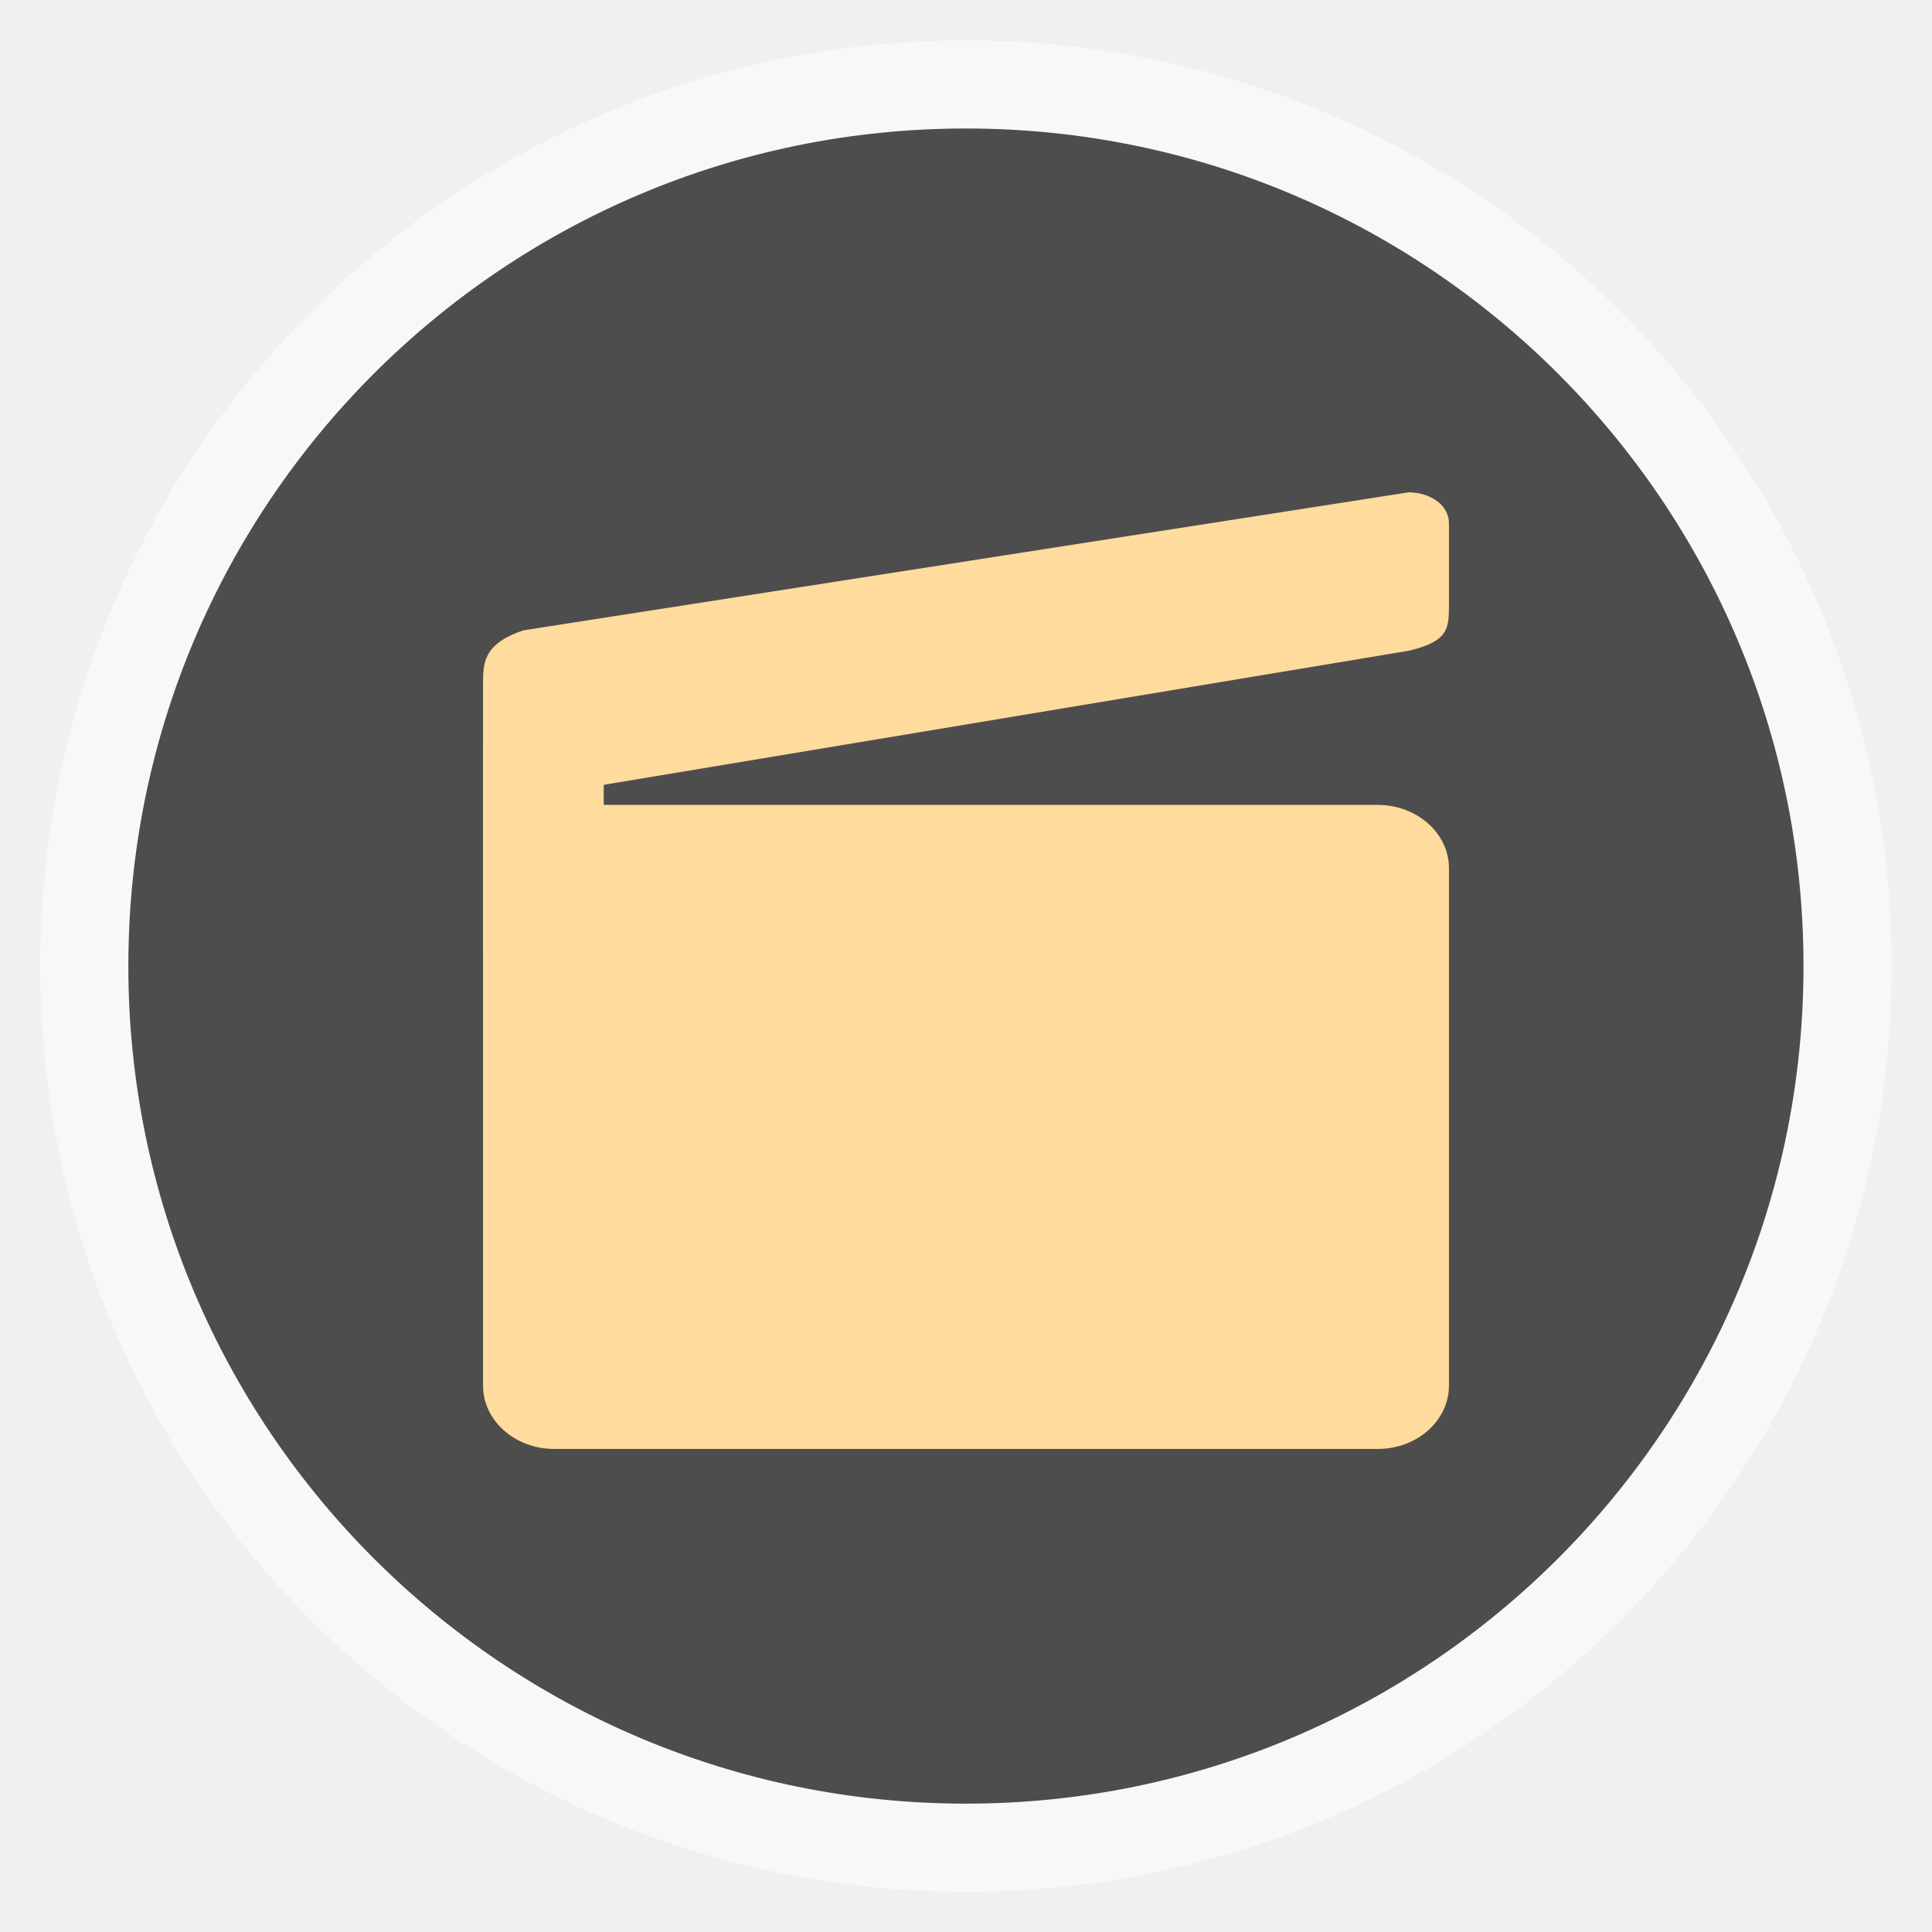
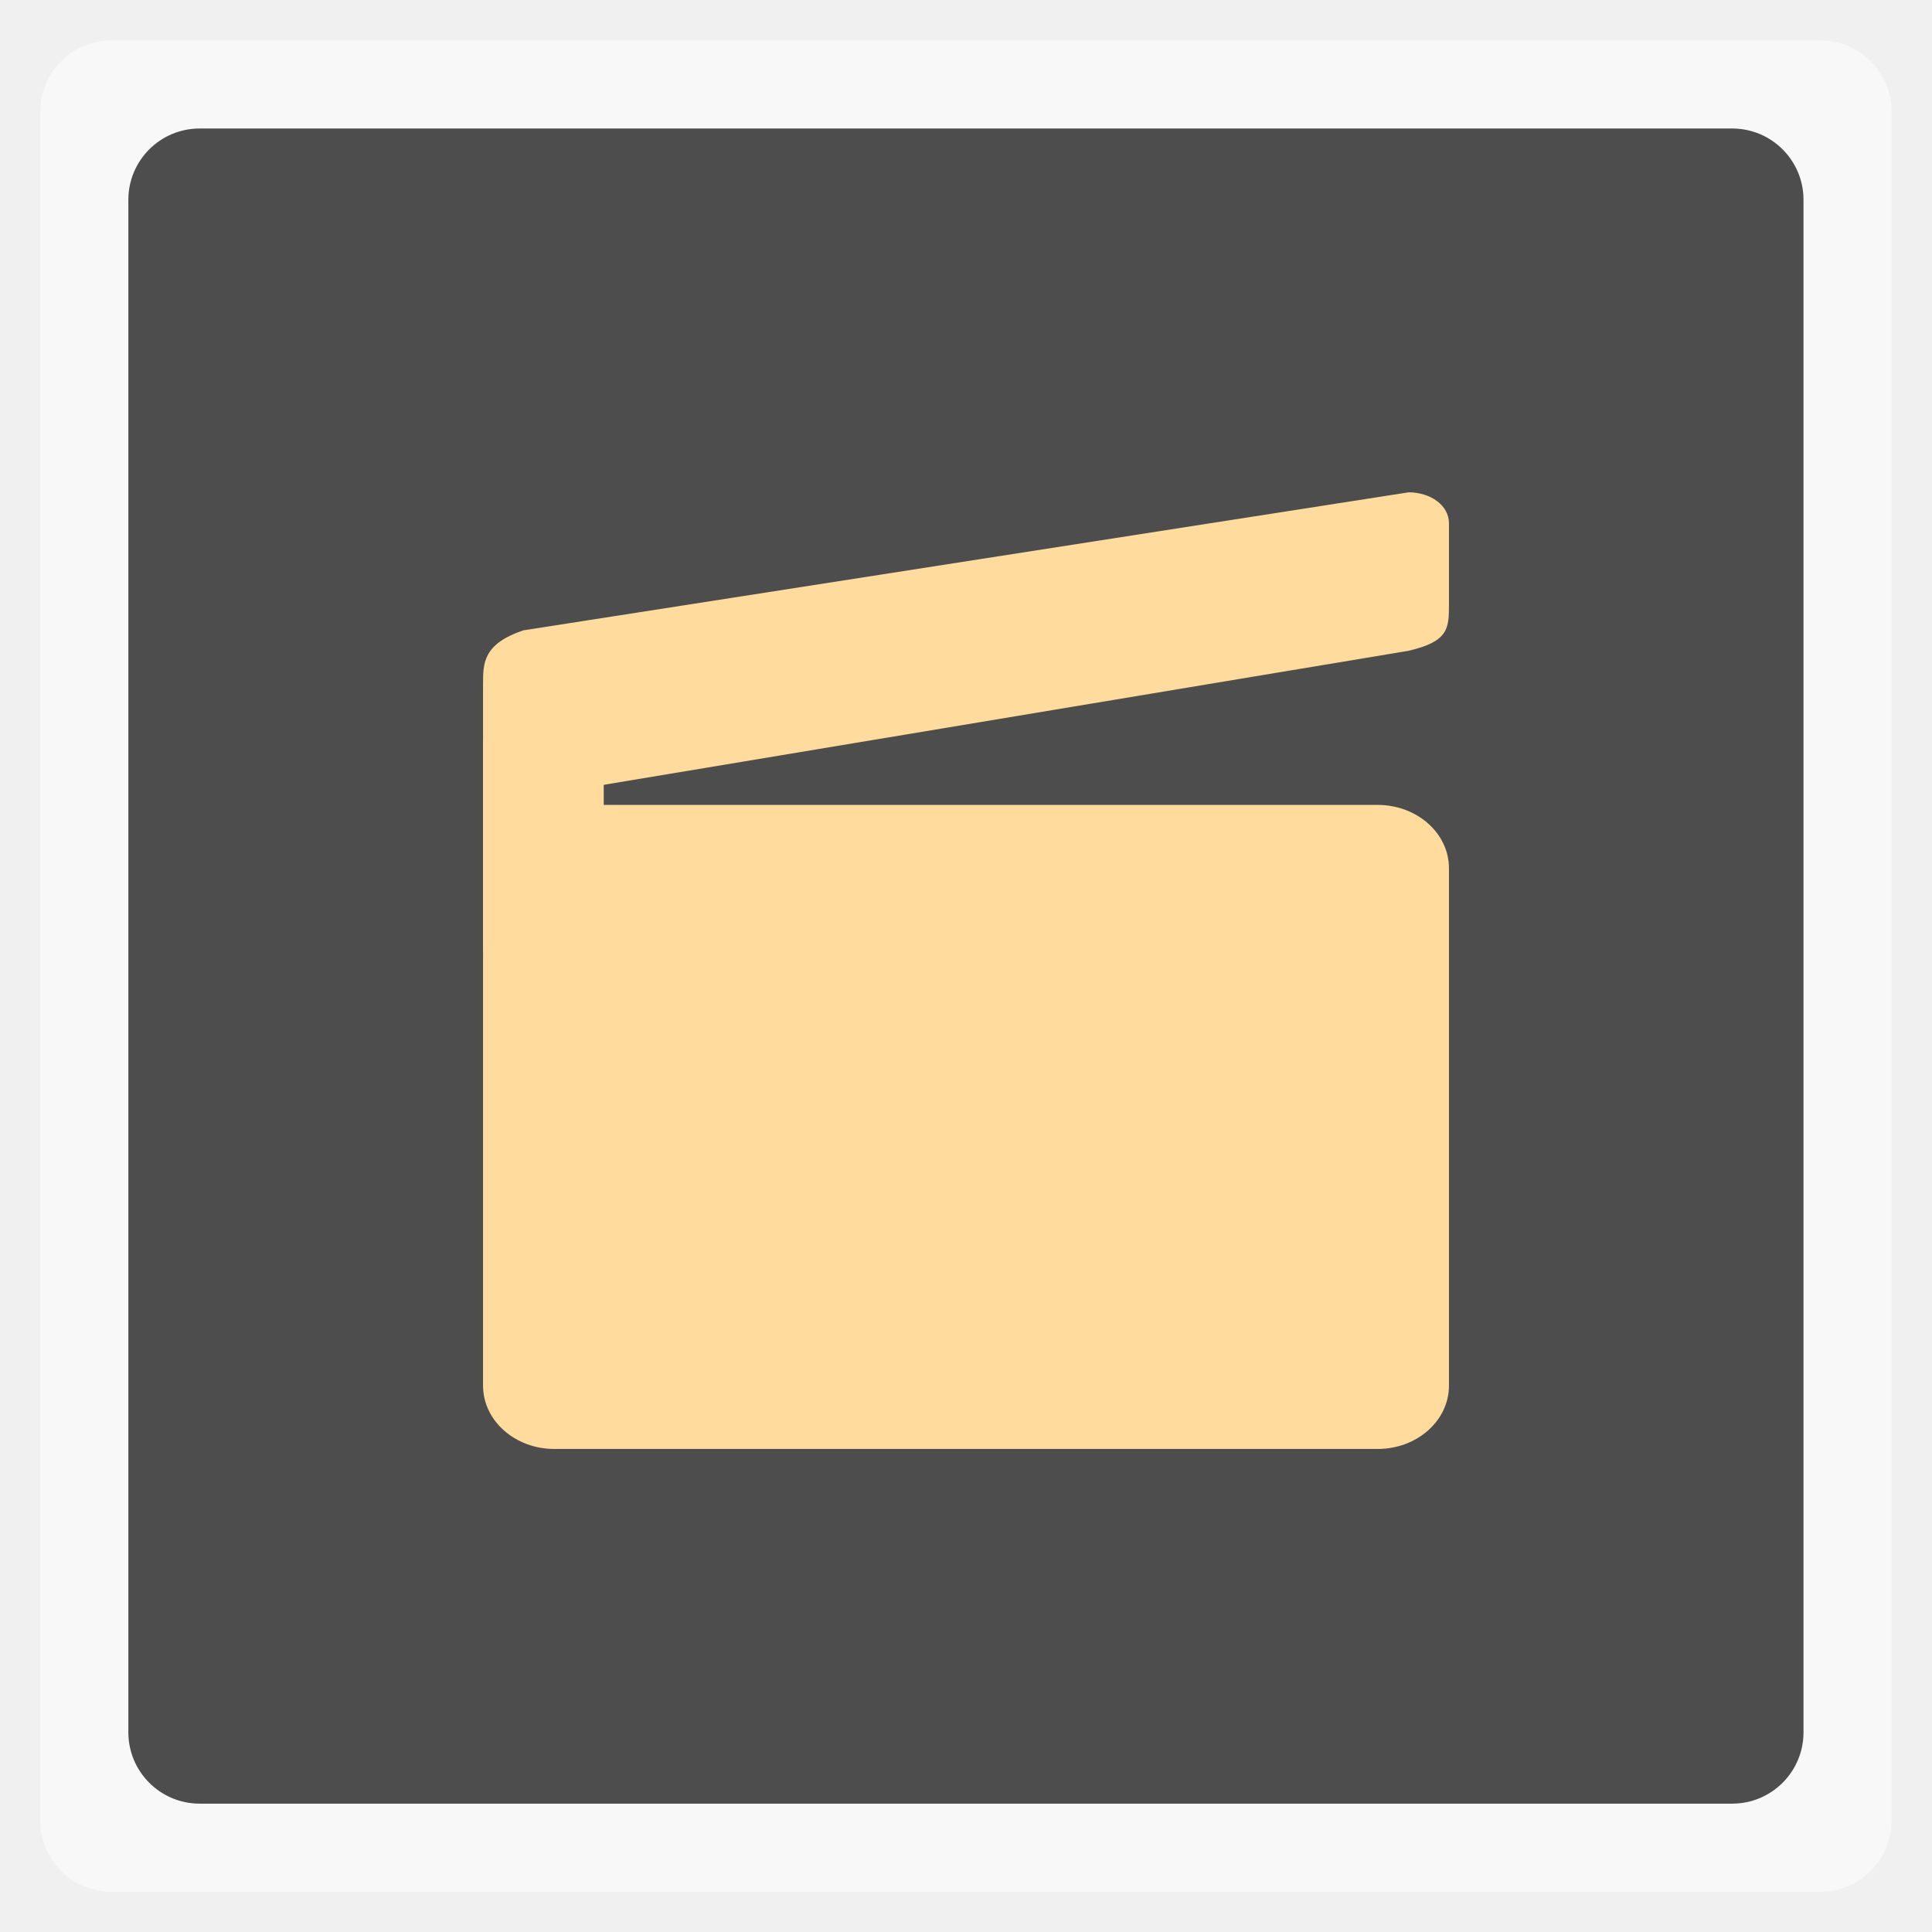
<svg xmlns="http://www.w3.org/2000/svg" width="48" viewBox="0 0 13.547 13.547" height="48">
  <defs>
    <clipPath>
      <rect width="20" x="1" y="1" rx="2" height="20" fill="#fff" fill-rule="evenodd" />
    </clipPath>
    <clipPath>
      <rect width="84" x="6" y="6" rx="6" height="84" fill="#fff" />
    </clipPath>
    <clipPath>
      <path d="M 54.1,12.5 12.9,54.7 C -2.7,70.3 23,69 32.3,74.9 36.6,77.7 18.5,81.3 22.2,85 c 3.6,3.7 21.7,7.1 25.3,10.7 3.6,3.7 -7.3,7.6 -3.7,11.3 3.5,3.7 11.9,0.2 13.4,8.6 1.1,6.2 15.4,3.1 21.8,-2.2 4,-3.4 -6.9,-3.4 -3.3,-7.1 9,-9.1 17,-4.1 20.3,-12.5 1.8,-4.5 -13.6,-7.7 -9.5,-10.6 9.8,-6.9 45.8,-10.4 29.2,-27 L 73,12.5 c -5.3,-5 -14,-5 -18.9,0 z m -9.9,64.7 c 0.9,0 30.8,4 19.3,7.1 -4.4,1.2 -24.6,-7.1 -19.3,-7.1 z m 57.2,16.6 c 0,2.1 16.3,3.3 15.4,-0.5 -1.3,-6.4 -13.6,-5.9 -15.4,0.5 z m -69.5,11.1 c 3.7,3.2 9.3,-0.7 11.1,-5.2 -3.6,-4.7 -16.9,0.3 -11.1,5.2 z m 67.5,-6.7 c -4.6,4.2 0.8,8.6 5.3,5.7 1.2,-0.8 -0.1,-4.7 -5.3,-5.7 z" />
    </clipPath>
    <clipPath>
      <rect width="96" x="-100" height="96" fill="#fff" />
    </clipPath>
    <clipPath>
      <path d="M 95.311,352.545 L 476.403,352.545 L 476.403,71.423 L 95.311,71.423 L 95.311,352.545 z" />
    </clipPath>
    <clipPath>
      <path d="M 93.311,354.545 L 478.511,354.545 L 478.511,69.185 L 93.311,69.185 L 93.311,354.545 z" />
    </clipPath>
    <clipPath>
      <path d="M 93.311,69.185 L 478.511,69.185 L 478.511,354.545 L 93.311,354.545 L 93.311,69.185 z" />
    </clipPath>
    <clipPath>
      <path d="M 92.311,355.545 L 479.511,355.545 L 479.511,68.185 L 92.311,68.185 L 92.311,355.545 z" />
    </clipPath>
  </defs>
  <g fill-rule="evenodd">
-     <rect width="12.982" x="0.282" y="0.283" rx="6.491" height="12.982" opacity="0.5" fill="#fff" />
-     <rect width="11.746" x="0.9" y="0.901" rx="5.873" height="11.746" fill="#4d4d4d" />
+     <rect width="12.982" x="0.282" y="0.283" rx="0.5" height="12.982" opacity="0.5" fill="#fff" />
+     <rect width="11.746" x="0.9" y="0.901" rx="0.5" height="11.746" fill="#4d4d4d" />
  </g>
  <g fill="#ffdb9d">
    <rect ry="0.444" rx="0.5" y="5.644" x="3.387" height="4.516" width="6.773" />
    <path d="M 3.387,5.644 9.878,4.563 C 10.16,4.497 10.16,4.405 10.16,4.233 l 0,-0.564 C 10.16,3.543 10.031,3.453 9.878,3.452 L 3.669,4.42 C 3.387,4.516 3.387,4.65 3.387,4.798 z" />
  </g>
  <rect width="3" height="6" x="12" y="18" transform="scale(0.2822222,0.2822222)" rx="0.5" ry="0.444" fill="#ffdb9d" />
</svg>
